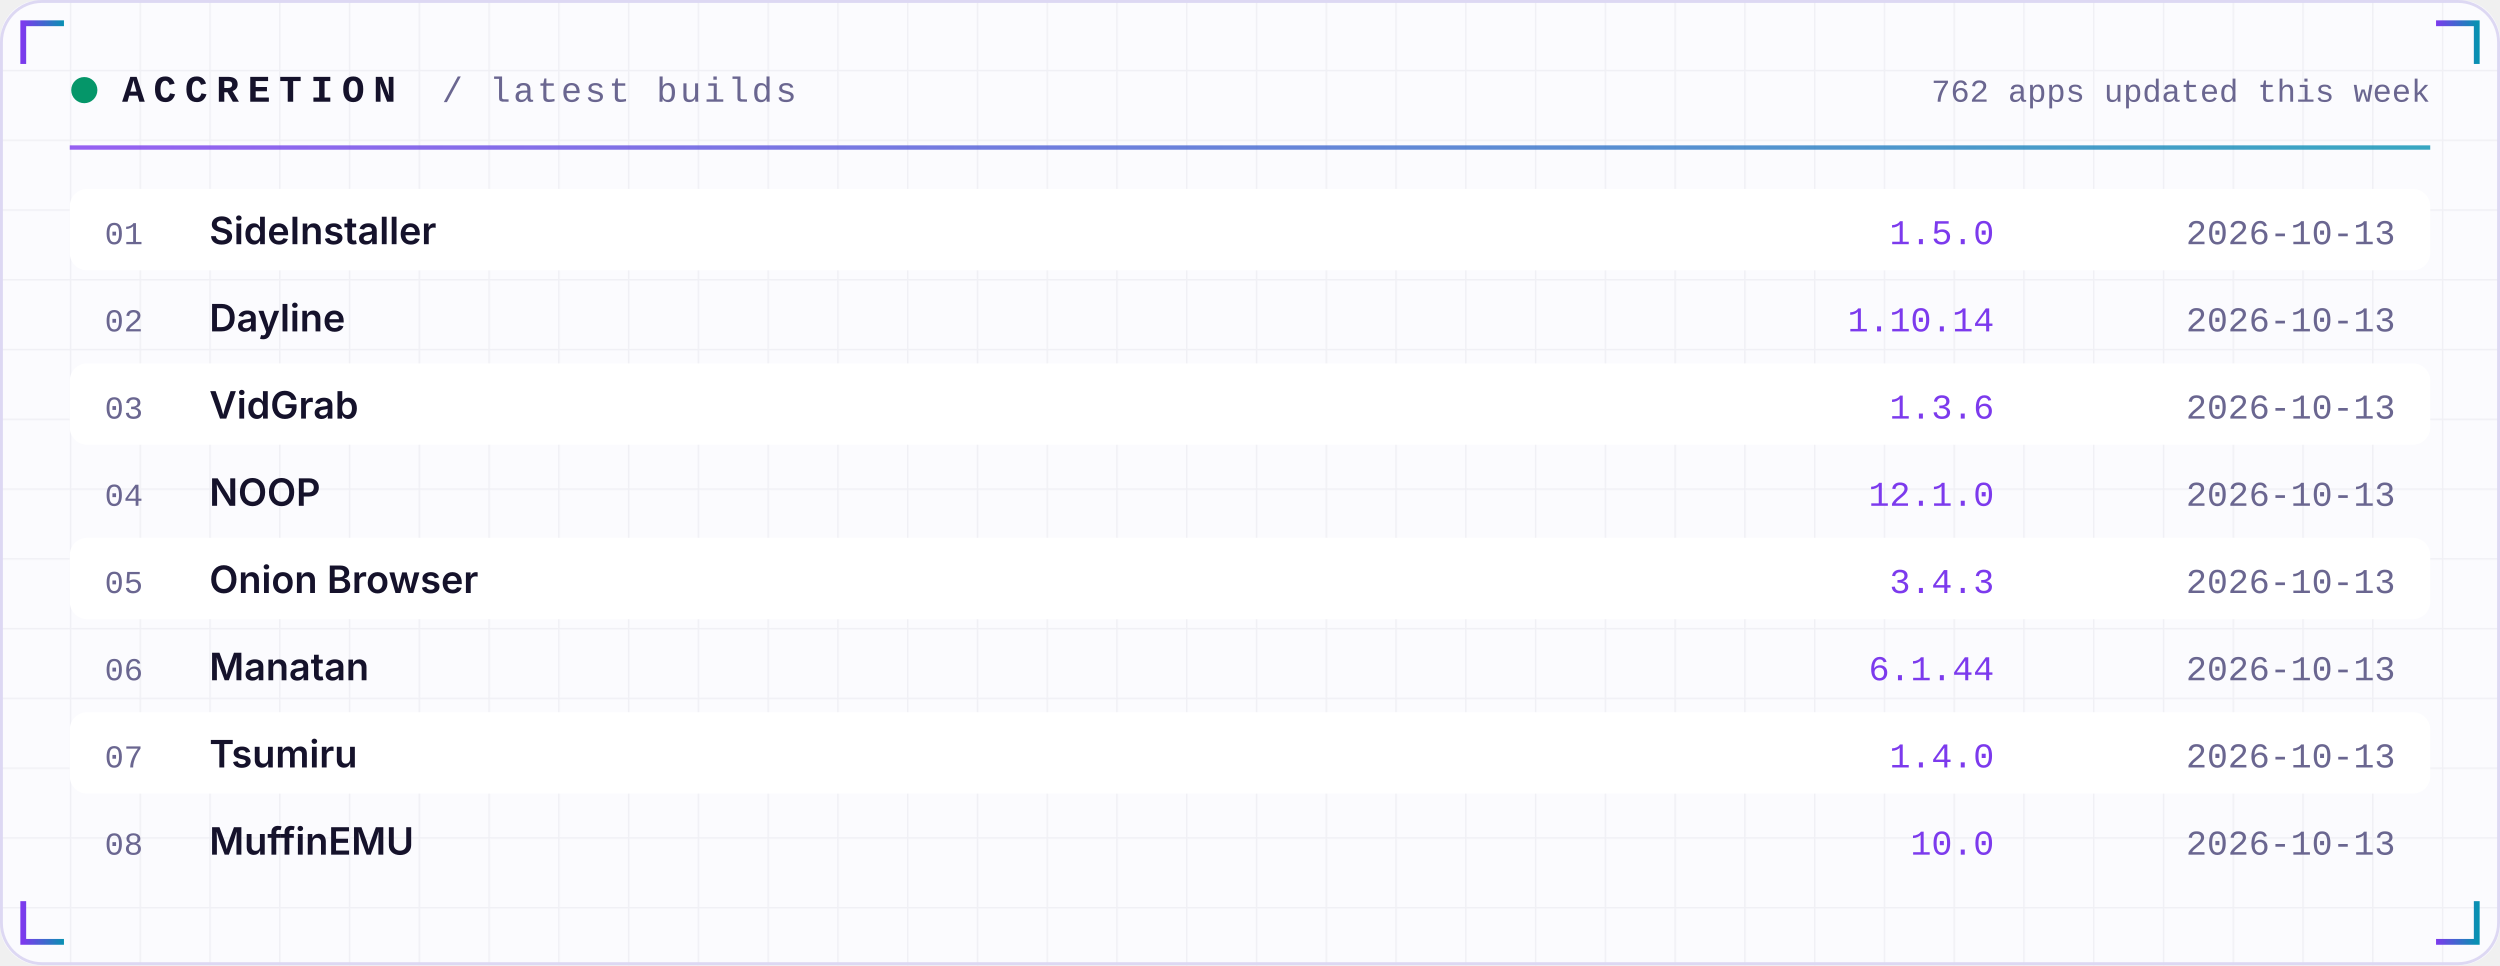
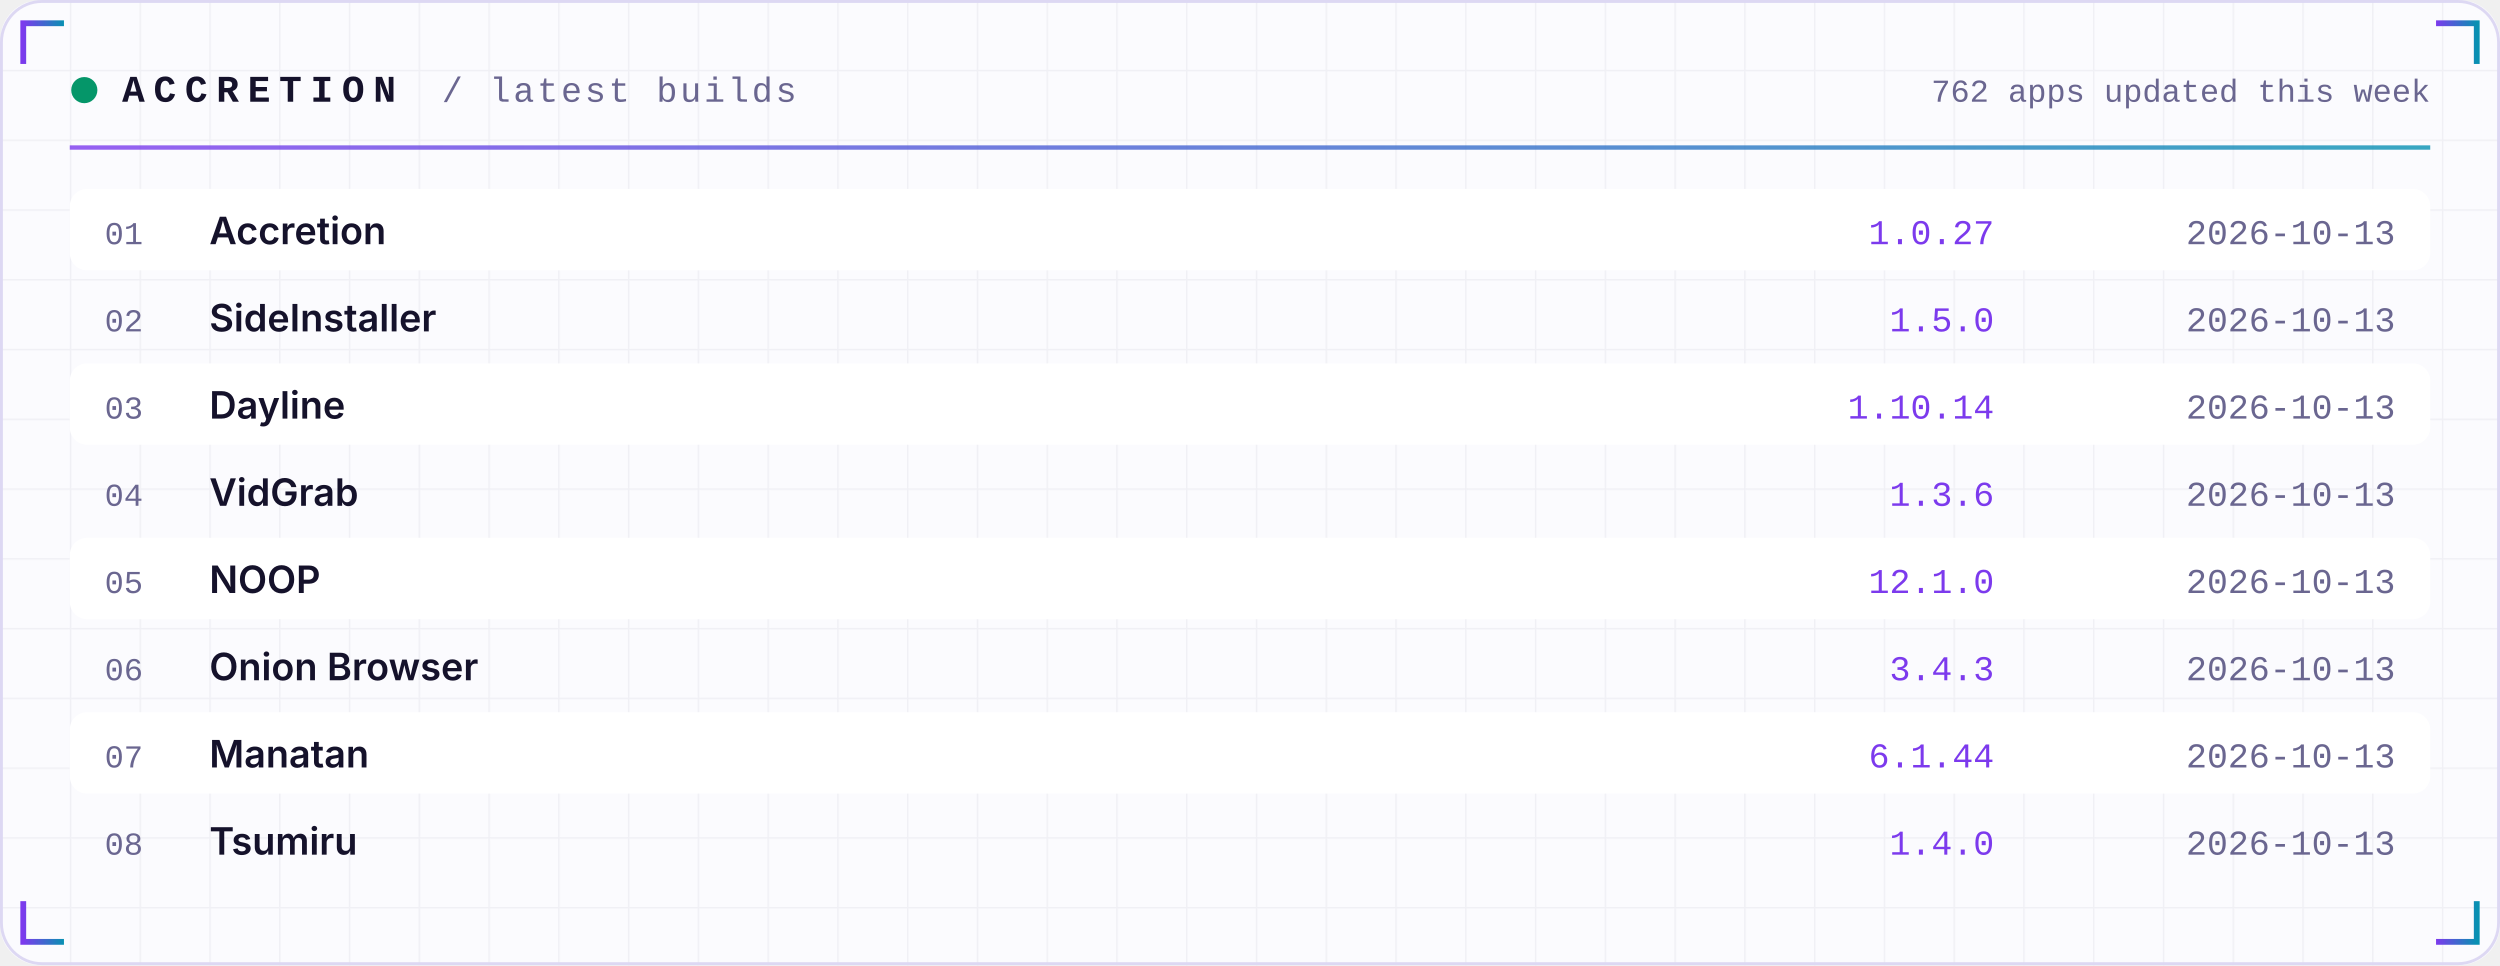
<svg xmlns="http://www.w3.org/2000/svg" width="860" height="332" viewBox="0 0 860 332" role="img">
  <defs>
    <linearGradient id="acc" x1="0" x2="1">
      <stop offset="0" stop-color="#7C3AED" />
      <stop offset="1" stop-color="#0891B2" />
    </linearGradient>
    <linearGradient id="area" x1="0" x2="0" y1="0" y2="1">
      <stop offset="0" stop-color="#7C3AED" stop-opacity="0.35" />
      <stop offset="1" stop-color="#7C3AED" stop-opacity="0" />
    </linearGradient>
    <pattern id="grid" width="24" height="24" patternUnits="userSpaceOnUse">
      <path d="M24 0H0V24" fill="none" stroke="#1E1B4B" stroke-opacity="0.05" />
    </pattern>
  </defs>
  <rect width="860" height="332" rx="14" fill="#FBFBFE" />
  <rect width="860" height="332" rx="14" fill="url(#grid)" />
  <rect x="0.5" y="0.5" width="859" height="331" rx="14" fill="none" stroke="#DDD8F3" />
  <path d="M8 22 V8 H22" stroke="url(#acc)" stroke-width="2" fill="none" />
  <path d="M852 22 V8 H838" stroke="url(#acc)" stroke-width="2" fill="none" />
  <path d="M8 310 V324 H22" stroke="url(#acc)" stroke-width="2" fill="none" />
  <path d="M852 310 V324 H838" stroke="url(#acc)" stroke-width="2" fill="none" />
  <circle cx="29" cy="31" r="4.5" fill="#059669">
    <animate attributeName="opacity" values="1;0.25;1" dur="2.4s" repeatCount="indefinite" />
  </circle>
  <text x="42" y="35" font-family="ui-monospace,SFMono-Regular,Menlo,Consolas,'Liberation Mono',monospace" font-size="13" font-weight="700" fill="#15122B" text-anchor="start" letter-spacing="3">ACCRETION</text>
  <text x="152" y="35" font-family="ui-monospace,SFMono-Regular,Menlo,Consolas,'Liberation Mono',monospace" font-size="12" font-weight="400" fill="#6A6690" text-anchor="start" letter-spacing="1">/ latest builds</text>
  <text x="836" y="35" font-family="ui-monospace,SFMono-Regular,Menlo,Consolas,'Liberation Mono',monospace" font-size="11" font-weight="400" fill="#6A6690" text-anchor="end" letter-spacing="0">762 apps updated this week</text>
  <rect x="24" y="50" width="812" height="1.5" fill="url(#acc)" opacity="0.8" />
  <rect x="24" y="65" width="812" height="28" rx="6" fill="#FFFFFF" />
  <text x="36" y="84" font-family="ui-monospace,SFMono-Regular,Menlo,Consolas,'Liberation Mono',monospace" font-size="11" font-weight="400" fill="#6A6690" text-anchor="start" letter-spacing="0">01</text>
-   <text x="72" y="84" font-family="-apple-system,BlinkMacSystemFont,'Segoe UI',Inter,Helvetica,Arial,sans-serif" font-size="13" font-weight="600" fill="#15122B" text-anchor="start" letter-spacing="0">SideInstaller</text>
-   <text x="686" y="84" font-family="ui-monospace,SFMono-Regular,Menlo,Consolas,'Liberation Mono',monospace" font-size="12" font-weight="400" fill="#7C3AED" text-anchor="end" letter-spacing="0">1.5.0</text>
+   <text x="72" y="84" font-family="-apple-system,BlinkMacSystemFont,'Segoe UI',Inter,Helvetica,Arial,sans-serif" font-size="13" font-weight="600" fill="#15122B" text-anchor="start" letter-spacing="0">Accretion</text>
+   <text x="686" y="84" font-family="ui-monospace,SFMono-Regular,Menlo,Consolas,'Liberation Mono',monospace" font-size="12" font-weight="400" fill="#7C3AED" text-anchor="end" letter-spacing="0">1.0.27</text>
  <text x="824" y="84" font-family="ui-monospace,SFMono-Regular,Menlo,Consolas,'Liberation Mono',monospace" font-size="12" font-weight="400" fill="#6A6690" text-anchor="end" letter-spacing="0">2026-10-13</text>
  <text x="36" y="114" font-family="ui-monospace,SFMono-Regular,Menlo,Consolas,'Liberation Mono',monospace" font-size="11" font-weight="400" fill="#6A6690" text-anchor="start" letter-spacing="0">02</text>
-   <text x="72" y="114" font-family="-apple-system,BlinkMacSystemFont,'Segoe UI',Inter,Helvetica,Arial,sans-serif" font-size="13" font-weight="600" fill="#15122B" text-anchor="start" letter-spacing="0">Dayline</text>
-   <text x="686" y="114" font-family="ui-monospace,SFMono-Regular,Menlo,Consolas,'Liberation Mono',monospace" font-size="12" font-weight="400" fill="#7C3AED" text-anchor="end" letter-spacing="0">1.10.14</text>
+   <text x="72" y="114" font-family="-apple-system,BlinkMacSystemFont,'Segoe UI',Inter,Helvetica,Arial,sans-serif" font-size="13" font-weight="600" fill="#15122B" text-anchor="start" letter-spacing="0">SideInstaller</text>
+   <text x="686" y="114" font-family="ui-monospace,SFMono-Regular,Menlo,Consolas,'Liberation Mono',monospace" font-size="12" font-weight="400" fill="#7C3AED" text-anchor="end" letter-spacing="0">1.5.0</text>
  <text x="824" y="114" font-family="ui-monospace,SFMono-Regular,Menlo,Consolas,'Liberation Mono',monospace" font-size="12" font-weight="400" fill="#6A6690" text-anchor="end" letter-spacing="0">2026-10-13</text>
  <rect x="24" y="125" width="812" height="28" rx="6" fill="#FFFFFF" />
  <text x="36" y="144" font-family="ui-monospace,SFMono-Regular,Menlo,Consolas,'Liberation Mono',monospace" font-size="11" font-weight="400" fill="#6A6690" text-anchor="start" letter-spacing="0">03</text>
-   <text x="72" y="144" font-family="-apple-system,BlinkMacSystemFont,'Segoe UI',Inter,Helvetica,Arial,sans-serif" font-size="13" font-weight="600" fill="#15122B" text-anchor="start" letter-spacing="0">VidGrab</text>
-   <text x="686" y="144" font-family="ui-monospace,SFMono-Regular,Menlo,Consolas,'Liberation Mono',monospace" font-size="12" font-weight="400" fill="#7C3AED" text-anchor="end" letter-spacing="0">1.3.6</text>
+   <text x="72" y="144" font-family="-apple-system,BlinkMacSystemFont,'Segoe UI',Inter,Helvetica,Arial,sans-serif" font-size="13" font-weight="600" fill="#15122B" text-anchor="start" letter-spacing="0">Dayline</text>
+   <text x="686" y="144" font-family="ui-monospace,SFMono-Regular,Menlo,Consolas,'Liberation Mono',monospace" font-size="12" font-weight="400" fill="#7C3AED" text-anchor="end" letter-spacing="0">1.10.14</text>
  <text x="824" y="144" font-family="ui-monospace,SFMono-Regular,Menlo,Consolas,'Liberation Mono',monospace" font-size="12" font-weight="400" fill="#6A6690" text-anchor="end" letter-spacing="0">2026-10-13</text>
  <text x="36" y="174" font-family="ui-monospace,SFMono-Regular,Menlo,Consolas,'Liberation Mono',monospace" font-size="11" font-weight="400" fill="#6A6690" text-anchor="start" letter-spacing="0">04</text>
-   <text x="72" y="174" font-family="-apple-system,BlinkMacSystemFont,'Segoe UI',Inter,Helvetica,Arial,sans-serif" font-size="13" font-weight="600" fill="#15122B" text-anchor="start" letter-spacing="0">NOOP</text>
-   <text x="686" y="174" font-family="ui-monospace,SFMono-Regular,Menlo,Consolas,'Liberation Mono',monospace" font-size="12" font-weight="400" fill="#7C3AED" text-anchor="end" letter-spacing="0">12.1.0</text>
+   <text x="72" y="174" font-family="-apple-system,BlinkMacSystemFont,'Segoe UI',Inter,Helvetica,Arial,sans-serif" font-size="13" font-weight="600" fill="#15122B" text-anchor="start" letter-spacing="0">VidGrab</text>
+   <text x="686" y="174" font-family="ui-monospace,SFMono-Regular,Menlo,Consolas,'Liberation Mono',monospace" font-size="12" font-weight="400" fill="#7C3AED" text-anchor="end" letter-spacing="0">1.3.6</text>
  <text x="824" y="174" font-family="ui-monospace,SFMono-Regular,Menlo,Consolas,'Liberation Mono',monospace" font-size="12" font-weight="400" fill="#6A6690" text-anchor="end" letter-spacing="0">2026-10-13</text>
  <rect x="24" y="185" width="812" height="28" rx="6" fill="#FFFFFF" />
  <text x="36" y="204" font-family="ui-monospace,SFMono-Regular,Menlo,Consolas,'Liberation Mono',monospace" font-size="11" font-weight="400" fill="#6A6690" text-anchor="start" letter-spacing="0">05</text>
-   <text x="72" y="204" font-family="-apple-system,BlinkMacSystemFont,'Segoe UI',Inter,Helvetica,Arial,sans-serif" font-size="13" font-weight="600" fill="#15122B" text-anchor="start" letter-spacing="0">Onion Browser</text>
-   <text x="686" y="204" font-family="ui-monospace,SFMono-Regular,Menlo,Consolas,'Liberation Mono',monospace" font-size="12" font-weight="400" fill="#7C3AED" text-anchor="end" letter-spacing="0">3.4.3</text>
+   <text x="72" y="204" font-family="-apple-system,BlinkMacSystemFont,'Segoe UI',Inter,Helvetica,Arial,sans-serif" font-size="13" font-weight="600" fill="#15122B" text-anchor="start" letter-spacing="0">NOOP</text>
+   <text x="686" y="204" font-family="ui-monospace,SFMono-Regular,Menlo,Consolas,'Liberation Mono',monospace" font-size="12" font-weight="400" fill="#7C3AED" text-anchor="end" letter-spacing="0">12.1.0</text>
  <text x="824" y="204" font-family="ui-monospace,SFMono-Regular,Menlo,Consolas,'Liberation Mono',monospace" font-size="12" font-weight="400" fill="#6A6690" text-anchor="end" letter-spacing="0">2026-10-13</text>
  <text x="36" y="234" font-family="ui-monospace,SFMono-Regular,Menlo,Consolas,'Liberation Mono',monospace" font-size="11" font-weight="400" fill="#6A6690" text-anchor="start" letter-spacing="0">06</text>
-   <text x="72" y="234" font-family="-apple-system,BlinkMacSystemFont,'Segoe UI',Inter,Helvetica,Arial,sans-serif" font-size="13" font-weight="600" fill="#15122B" text-anchor="start" letter-spacing="0">Manatan</text>
-   <text x="686" y="234" font-family="ui-monospace,SFMono-Regular,Menlo,Consolas,'Liberation Mono',monospace" font-size="12" font-weight="400" fill="#7C3AED" text-anchor="end" letter-spacing="0">6.1.44</text>
+   <text x="72" y="234" font-family="-apple-system,BlinkMacSystemFont,'Segoe UI',Inter,Helvetica,Arial,sans-serif" font-size="13" font-weight="600" fill="#15122B" text-anchor="start" letter-spacing="0">Onion Browser</text>
+   <text x="686" y="234" font-family="ui-monospace,SFMono-Regular,Menlo,Consolas,'Liberation Mono',monospace" font-size="12" font-weight="400" fill="#7C3AED" text-anchor="end" letter-spacing="0">3.4.3</text>
  <text x="824" y="234" font-family="ui-monospace,SFMono-Regular,Menlo,Consolas,'Liberation Mono',monospace" font-size="12" font-weight="400" fill="#6A6690" text-anchor="end" letter-spacing="0">2026-10-13</text>
  <rect x="24" y="245" width="812" height="28" rx="6" fill="#FFFFFF" />
  <text x="36" y="264" font-family="ui-monospace,SFMono-Regular,Menlo,Consolas,'Liberation Mono',monospace" font-size="11" font-weight="400" fill="#6A6690" text-anchor="start" letter-spacing="0">07</text>
-   <text x="72" y="264" font-family="-apple-system,BlinkMacSystemFont,'Segoe UI',Inter,Helvetica,Arial,sans-serif" font-size="13" font-weight="600" fill="#15122B" text-anchor="start" letter-spacing="0">Tsumiru</text>
-   <text x="686" y="264" font-family="ui-monospace,SFMono-Regular,Menlo,Consolas,'Liberation Mono',monospace" font-size="12" font-weight="400" fill="#7C3AED" text-anchor="end" letter-spacing="0">1.4.0</text>
+   <text x="72" y="264" font-family="-apple-system,BlinkMacSystemFont,'Segoe UI',Inter,Helvetica,Arial,sans-serif" font-size="13" font-weight="600" fill="#15122B" text-anchor="start" letter-spacing="0">Manatan</text>
+   <text x="686" y="264" font-family="ui-monospace,SFMono-Regular,Menlo,Consolas,'Liberation Mono',monospace" font-size="12" font-weight="400" fill="#7C3AED" text-anchor="end" letter-spacing="0">6.1.44</text>
  <text x="824" y="264" font-family="ui-monospace,SFMono-Regular,Menlo,Consolas,'Liberation Mono',monospace" font-size="12" font-weight="400" fill="#6A6690" text-anchor="end" letter-spacing="0">2026-10-13</text>
  <text x="36" y="294" font-family="ui-monospace,SFMono-Regular,Menlo,Consolas,'Liberation Mono',monospace" font-size="11" font-weight="400" fill="#6A6690" text-anchor="start" letter-spacing="0">08</text>
-   <text x="72" y="294" font-family="-apple-system,BlinkMacSystemFont,'Segoe UI',Inter,Helvetica,Arial,sans-serif" font-size="13" font-weight="600" fill="#15122B" text-anchor="start" letter-spacing="0">MuffinEMU</text>
-   <text x="686" y="294" font-family="ui-monospace,SFMono-Regular,Menlo,Consolas,'Liberation Mono',monospace" font-size="12" font-weight="400" fill="#7C3AED" text-anchor="end" letter-spacing="0">10.0</text>
+   <text x="72" y="294" font-family="-apple-system,BlinkMacSystemFont,'Segoe UI',Inter,Helvetica,Arial,sans-serif" font-size="13" font-weight="600" fill="#15122B" text-anchor="start" letter-spacing="0">Tsumiru</text>
+   <text x="686" y="294" font-family="ui-monospace,SFMono-Regular,Menlo,Consolas,'Liberation Mono',monospace" font-size="12" font-weight="400" fill="#7C3AED" text-anchor="end" letter-spacing="0">1.4.0</text>
  <text x="824" y="294" font-family="ui-monospace,SFMono-Regular,Menlo,Consolas,'Liberation Mono',monospace" font-size="12" font-weight="400" fill="#6A6690" text-anchor="end" letter-spacing="0">2026-10-13</text>
</svg>
